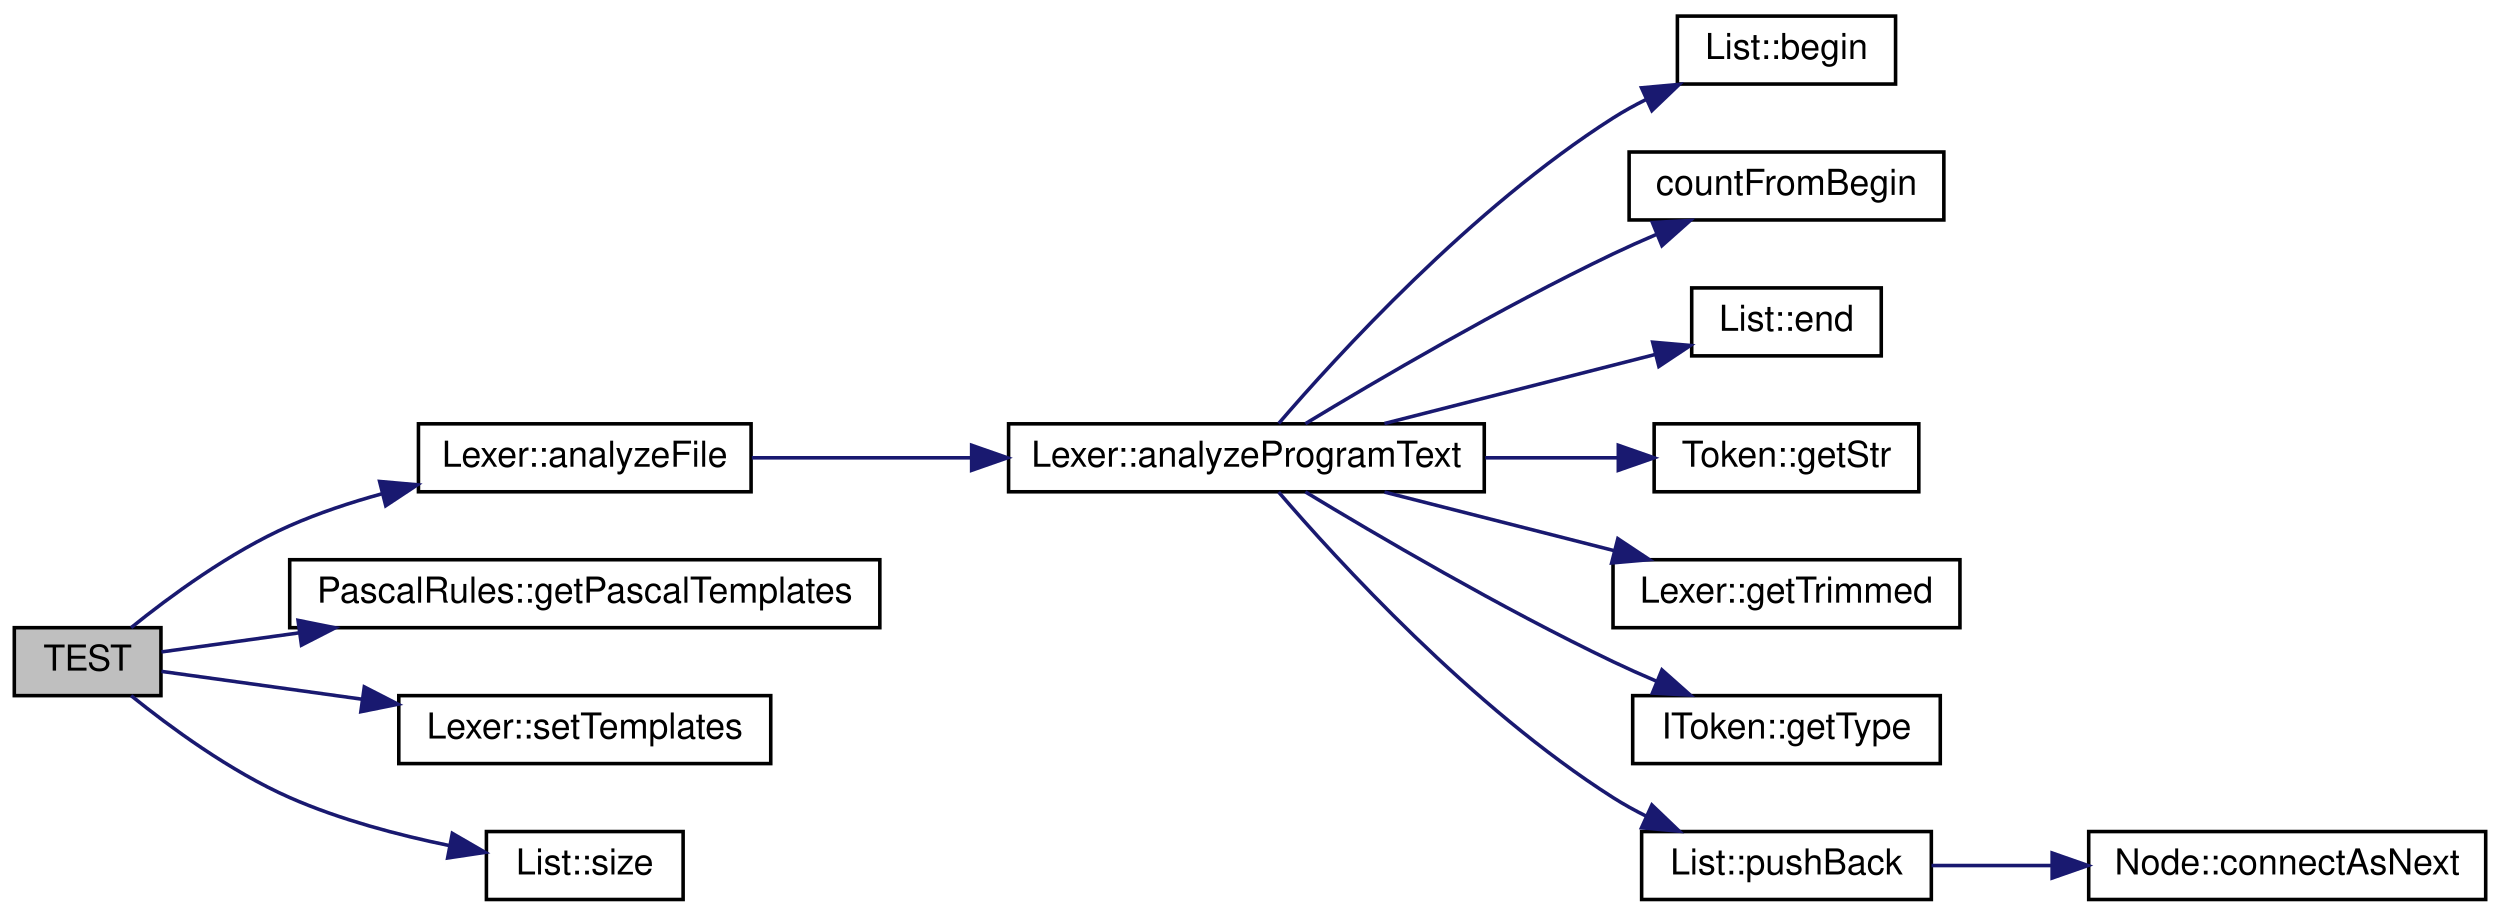
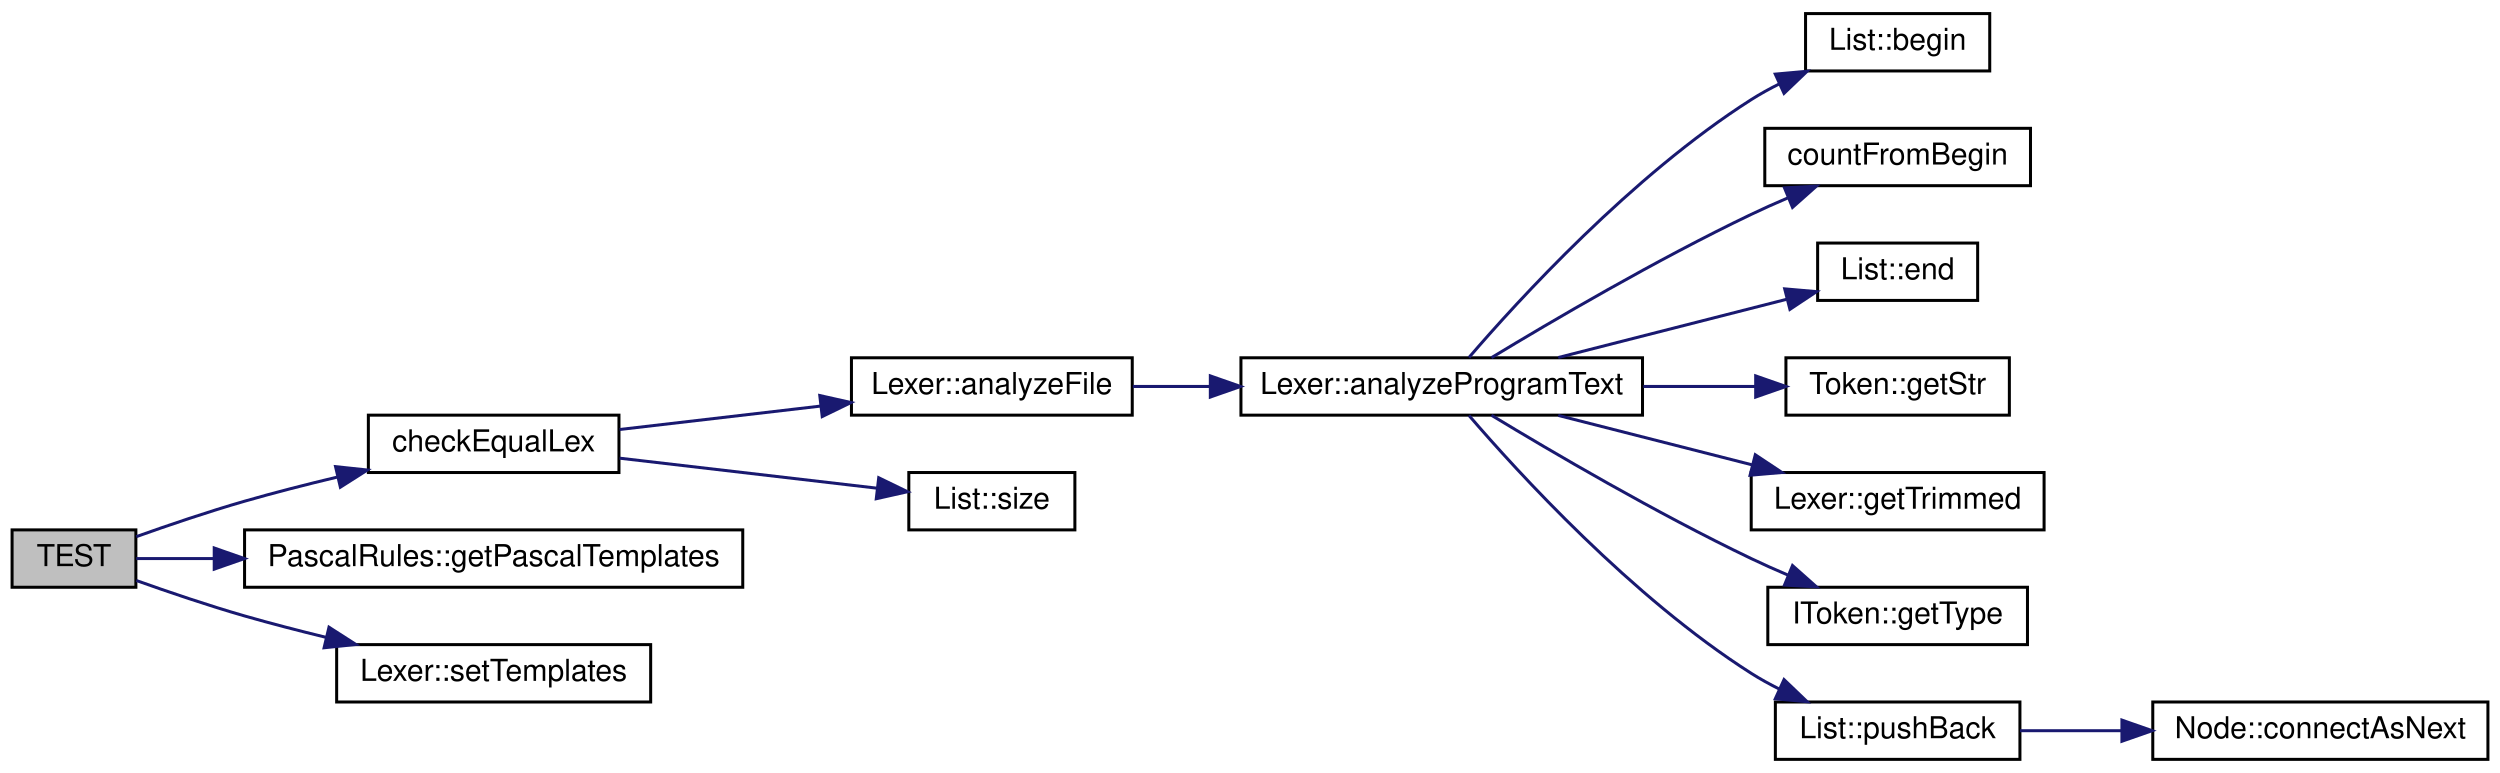
- <svg xmlns="http://www.w3.org/2000/svg" xmlns:xlink="http://www.w3.org/1999/xlink" width="699pt" height="256pt" viewBox="0.00 0.00 699.00 256.00">
+ <svg xmlns="http://www.w3.org/2000/svg" xmlns:xlink="http://www.w3.org/1999/xlink" width="828pt" height="256pt" viewBox="0.00 0.00 828.00 256.00">
  <g id="graph0" class="graph" transform="scale(1 1) rotate(0) translate(4 252)">
    <g id="node1" class="node">
      <g id="a_node1">
        <a xlink:title="Тест разбора простейшей программы на Pascal.">
          <polygon fill="#bfbfbf" stroke="black" points="0,-57.5 0,-76.5 41,-76.5 41,-57.5 0,-57.5" />
          <text text-anchor="middle" x="20.5" y="-64.5" font-family="Helvetica,sans-Serif" font-size="10.00">TEST</text>
        </a>
      </g>
    </g>
    <g id="node2" class="node">
      <g id="a_node2">
-         <a xlink:href="../../da/d5a/class_lexer.html#a240680b247c9b95a1bbd802716b20f39" target="_top" xlink:title="Анализирует файл">
-           <polygon fill="none" stroke="black" points="113,-114.5 113,-133.5 206,-133.5 206,-114.5 113,-114.5" />
-           <text text-anchor="middle" x="159.5" y="-121.5" font-family="Helvetica,sans-Serif" font-size="10.00">Lexer::analyzeFile</text>
+         <a xlink:href="../../d0/d0f/test_lexer__1_8cpp.html#a685fd1876eec959aa220812db64464f1" target="_top" xlink:title=" ">
+           <polygon fill="none" stroke="black" points="118,-95.5 118,-114.5 201,-114.5 201,-95.5 118,-95.5" />
+           <text text-anchor="middle" x="159.5" y="-102.5" font-family="Helvetica,sans-Serif" font-size="10.00">checkEqualLex</text>
        </a>
      </g>
    </g>
    <g id="edge1" class="edge">
-       <path fill="none" stroke="midnightblue" d="M32.66,-76.51C43.37,-85.15 60.33,-97.66 77,-105 85.12,-108.57 93.99,-111.52 102.81,-113.94" />
-       <polygon fill="midnightblue" stroke="midnightblue" points="102.14,-117.38 112.69,-116.45 103.86,-110.6 102.14,-117.38" />
+       <path fill="none" stroke="midnightblue" d="M41.13,-74.26C51.68,-78.02 64.96,-82.54 77,-86 86.85,-88.83 97.45,-91.54 107.65,-93.98" />
+       <polygon fill="midnightblue" stroke="midnightblue" points="107.13,-97.45 117.67,-96.33 108.73,-90.64 107.13,-97.45" />
+     </g>
+     <g id="node14" class="node">
+       <g id="a_node14">
+         <a xlink:href="../../d1/d0c/namespace_pascal_rules.html#a32cd5d2936870d166896898ad6cd968e" target="_top" xlink:title="Возвращает шаблоны токинов языка Pascal.">
+           <polygon fill="none" stroke="black" points="77,-57.5 77,-76.5 242,-76.5 242,-57.5 77,-57.5" />
+           <text text-anchor="middle" x="159.5" y="-64.5" font-family="Helvetica,sans-Serif" font-size="10.00">PascalRules::getPascalTemplates</text>
+         </a>
+       </g>
+     </g>
+     <g id="edge13" class="edge">
+       <path fill="none" stroke="midnightblue" d="M41.13,-67C48.43,-67 57.28,-67 66.81,-67" />
+       <polygon fill="midnightblue" stroke="midnightblue" points="66.95,-70.5 76.95,-67 66.95,-63.5 66.95,-70.5" />
+     </g>
+     <g id="node15" class="node">
+       <g id="a_node15">
+         <a xlink:href="../../da/d5a/class_lexer.html#a9d8216e3fe926123c3cdbbf9c87b614a" target="_top" xlink:title="Устанавливает шаблоны токенов для разбора лексером">
+           <polygon fill="none" stroke="black" points="107.5,-19.5 107.5,-38.5 211.5,-38.5 211.5,-19.5 107.5,-19.5" />
+           <text text-anchor="middle" x="159.5" y="-26.5" font-family="Helvetica,sans-Serif" font-size="10.00">Lexer::setTemplates</text>
+         </a>
+       </g>
+     </g>
+     <g id="edge14" class="edge">
+       <path fill="none" stroke="midnightblue" d="M41.13,-59.74C51.68,-55.98 64.96,-51.46 77,-48 85.72,-45.5 95.03,-43.09 104.13,-40.87" />
+       <polygon fill="midnightblue" stroke="midnightblue" points="104.96,-44.27 113.88,-38.55 103.34,-37.46 104.96,-44.27" />
+     </g>
+     <g id="node3" class="node">
+       <g id="a_node3">
+         <a xlink:href="../../da/d5a/class_lexer.html#a240680b247c9b95a1bbd802716b20f39" target="_top" xlink:title="Анализирует файл">
+           <polygon fill="none" stroke="black" points="278,-114.5 278,-133.5 371,-133.5 371,-114.5 278,-114.5" />
+           <text text-anchor="middle" x="324.5" y="-121.5" font-family="Helvetica,sans-Serif" font-size="10.00">Lexer::analyzeFile</text>
+         </a>
+       </g>
+     </g>
+     <g id="edge2" class="edge">
+       <path fill="none" stroke="midnightblue" d="M201.21,-109.75C221.32,-112.09 245.89,-114.95 267.72,-117.5" />
+       <polygon fill="midnightblue" stroke="midnightblue" points="267.51,-121 277.85,-118.68 268.32,-114.04 267.51,-121" />
+     </g>
+     <g id="node13" class="node">
+       <g id="a_node13">
+         <a xlink:href="../../d1/d34/class_list.html#a49c179636e084dfbf7a52acd46acaf01" target="_top" xlink:title=" ">
+           <polygon fill="none" stroke="black" points="297,-76.5 297,-95.5 352,-95.5 352,-76.5 297,-76.5" />
+           <text text-anchor="middle" x="324.5" y="-83.5" font-family="Helvetica,sans-Serif" font-size="10.00">List::size</text>
+         </a>
+       </g>
+     </g>
+     <g id="edge12" class="edge">
+       <path fill="none" stroke="midnightblue" d="M201.21,-100.25C227.4,-97.2 261.16,-93.27 286.57,-90.3" />
+       <polygon fill="midnightblue" stroke="midnightblue" points="287.03,-93.77 296.56,-89.14 286.22,-86.82 287.03,-93.77" />
+     </g>
+     <g id="node4" class="node">
+       <g id="a_node4">
+         <a xlink:href="../../da/d5a/class_lexer.html#a473a8abf892384a3e2769651318d7ab1" target="_top" xlink:title="Анализирует текст программы">
+           <polygon fill="none" stroke="black" points="407,-114.5 407,-133.5 540,-133.5 540,-114.5 407,-114.5" />
+           <text text-anchor="middle" x="473.5" y="-121.5" font-family="Helvetica,sans-Serif" font-size="10.00">Lexer::analyzeProgramText</text>
+         </a>
+       </g>
+     </g>
+     <g id="edge3" class="edge">
+       <path fill="none" stroke="midnightblue" d="M371.21,-124C379.32,-124 387.97,-124 396.66,-124" />
+       <polygon fill="midnightblue" stroke="midnightblue" points="396.86,-127.5 406.86,-124 396.86,-120.5 396.86,-127.5" />
+     </g>
+     <g id="node5" class="node">
+       <g id="a_node5">
+         <a xlink:href="../../d1/d34/class_list.html#ab62bcc4a78278e99a01cacea8ee22423" target="_top" xlink:title="Итератор для начала списка">
+           <polygon fill="none" stroke="black" points="594,-228.5 594,-247.5 655,-247.5 655,-228.5 594,-228.5" />
+           <text text-anchor="middle" x="624.5" y="-235.5" font-family="Helvetica,sans-Serif" font-size="10.00">List::begin</text>
+         </a>
+       </g>
+     </g>
+     <g id="edge4" class="edge">
+       <path fill="none" stroke="midnightblue" d="M482.52,-133.6C498.57,-152.27 536.49,-193.87 576,-219 578.94,-220.87 582.09,-222.61 585.32,-224.22" />
+       <polygon fill="midnightblue" stroke="midnightblue" points="583.97,-227.45 594.52,-228.4 586.87,-221.08 583.97,-227.45" />
+     </g>
+     <g id="node6" class="node">
+       <g id="a_node6">
+         <a xlink:href="../../dd/d5d/_lexer_8cpp.html#a0f45215a7e2c46f1cfbaf626be68fe07" target="_top" xlink:title=" ">
+           <polygon fill="none" stroke="black" points="580.5,-190.5 580.5,-209.5 668.5,-209.5 668.5,-190.5 580.5,-190.5" />
+           <text text-anchor="middle" x="624.5" y="-197.5" font-family="Helvetica,sans-Serif" font-size="10.00">countFromBegin</text>
+         </a>
+       </g>
+     </g>
+     <g id="edge5" class="edge">
+       <path fill="none" stroke="midnightblue" d="M489.98,-133.54C509.6,-145.43 544.64,-166 576,-181 579.88,-182.85 583.98,-184.69 588.1,-186.44" />
+       <polygon fill="midnightblue" stroke="midnightblue" points="587.02,-189.78 597.6,-190.35 589.68,-183.31 587.02,-189.78" />
+     </g>
+     <g id="node7" class="node">
+       <g id="a_node7">
+         <a xlink:href="../../d1/d34/class_list.html#a56026b900ba2e5a6c894797b57e9bdf1" target="_top" xlink:title="Конец списка">
+           <polygon fill="none" stroke="black" points="598,-152.5 598,-171.5 651,-171.5 651,-152.5 598,-152.5" />
+           <text text-anchor="middle" x="624.5" y="-159.5" font-family="Helvetica,sans-Serif" font-size="10.00">List::end</text>
+         </a>
+       </g>
+     </g>
+     <g id="edge6" class="edge">
+       <path fill="none" stroke="midnightblue" d="M512.1,-133.59C535.27,-139.5 564.82,-147.04 587.67,-152.86" />
+       <polygon fill="midnightblue" stroke="midnightblue" points="587.09,-156.33 597.64,-155.41 588.82,-149.54 587.09,-156.33" />
+     </g>
+     <g id="node8" class="node">
+       <g id="a_node8">
+         <a xlink:href="../../db/dc1/class_token.html#a942fcc40ffdf54c98b7b641c792a26bc" target="_top" xlink:title="Возвращает константную ссылку на строковое представление токена">
+           <polygon fill="none" stroke="black" points="587.5,-114.5 587.5,-133.5 661.5,-133.5 661.5,-114.5 587.5,-114.5" />
+           <text text-anchor="middle" x="624.5" y="-121.5" font-family="Helvetica,sans-Serif" font-size="10.00">Token::getStr</text>
+         </a>
+       </g>
+     </g>
+     <g id="edge7" class="edge">
+       <path fill="none" stroke="midnightblue" d="M540.29,-124C552.83,-124 565.7,-124 577.47,-124" />
+       <polygon fill="midnightblue" stroke="midnightblue" points="577.48,-127.5 587.48,-124 577.48,-120.5 577.48,-127.5" />
+     </g>
+     <g id="node9" class="node">
+       <g id="a_node9">
+         <a xlink:href="../../da/d5a/class_lexer.html#a50d38d21286cb6b84e9a24d267b3b6e0" target="_top" xlink:title=" ">
+           <polygon fill="none" stroke="black" points="576,-76.5 576,-95.5 673,-95.5 673,-76.5 576,-76.5" />
+           <text text-anchor="middle" x="624.5" y="-83.5" font-family="Helvetica,sans-Serif" font-size="10.00">Lexer::getTrimmed</text>
+         </a>
+       </g>
+     </g>
+     <g id="edge8" class="edge">
+       <path fill="none" stroke="midnightblue" d="M512.1,-114.41C531.58,-109.44 555.57,-103.32 576.3,-98.04" />
+       <polygon fill="midnightblue" stroke="midnightblue" points="577.35,-101.38 586.17,-95.52 575.62,-94.6 577.35,-101.38" />
+     </g>
+     <g id="node10" class="node">
+       <g id="a_node10">
+         <a xlink:href="../../d0/d11/class_i_token.html#a568cb9d98839eff3fd758f419a76b092" target="_top" xlink:title="Получение типа токена">
+           <polygon fill="none" stroke="black" points="581.5,-38.5 581.5,-57.5 667.5,-57.5 667.5,-38.5 581.5,-38.5" />
+           <text text-anchor="middle" x="624.5" y="-45.5" font-family="Helvetica,sans-Serif" font-size="10.00">IToken::getType</text>
+         </a>
+       </g>
+     </g>
+     <g id="edge9" class="edge">
+       <path fill="none" stroke="midnightblue" d="M489.98,-114.46C509.6,-102.57 544.64,-82 576,-67 579.88,-65.15 583.98,-63.31 588.1,-61.56" />
+       <polygon fill="midnightblue" stroke="midnightblue" points="589.68,-64.69 597.6,-57.65 587.02,-58.22 589.68,-64.69" />
+     </g>
+     <g id="node11" class="node">
+       <g id="a_node11">
+         <a xlink:href="../../d1/d34/class_list.html#a0c471cf5c09edf2dcbdf1f37cac53e45" target="_top" xlink:title="Вставка в конец списка">
+           <polygon fill="none" stroke="black" points="584,-0.5 584,-19.5 665,-19.5 665,-0.5 584,-0.5" />
+           <text text-anchor="middle" x="624.5" y="-7.5" font-family="Helvetica,sans-Serif" font-size="10.00">List::pushBack</text>
+         </a>
+       </g>
+     </g>
+     <g id="edge10" class="edge">
+       <path fill="none" stroke="midnightblue" d="M482.52,-114.4C498.57,-95.73 536.49,-54.13 576,-29 578.94,-27.13 582.09,-25.39 585.32,-23.78" />
+       <polygon fill="midnightblue" stroke="midnightblue" points="586.87,-26.92 594.52,-19.6 583.97,-20.55 586.87,-26.92" />
    </g>
    <g id="node12" class="node">
      <g id="a_node12">
-         <a xlink:href="../../d1/d0c/namespace_pascal_rules.html#a32cd5d2936870d166896898ad6cd968e" target="_top" xlink:title="Возвращает шаблоны токинов языка Pascal.">
-           <polygon fill="none" stroke="black" points="77,-76.5 77,-95.5 242,-95.5 242,-76.5 77,-76.5" />
-           <text text-anchor="middle" x="159.5" y="-83.5" font-family="Helvetica,sans-Serif" font-size="10.00">PascalRules::getPascalTemplates</text>
+         <a xlink:href="../../dc/d8f/class_node.html#a5f29dc4844746c7e7780933173d31a4a" target="_top" xlink:title="Присоединяет узел pNext в качестве следующего узла">
+           <polygon fill="none" stroke="black" points="709,-0.5 709,-19.5 820,-19.5 820,-0.5 709,-0.5" />
+           <text text-anchor="middle" x="764.5" y="-7.5" font-family="Helvetica,sans-Serif" font-size="10.00">Node::connectAsNext</text>
        </a>
      </g>
    </g>
    <g id="edge11" class="edge">
-       <path fill="none" stroke="midnightblue" d="M41.13,-69.72C51.65,-71.18 65.38,-73.09 79.72,-75.07" />
-       <polygon fill="midnightblue" stroke="midnightblue" points="79.33,-78.55 89.72,-76.46 80.29,-71.62 79.33,-78.55" />
-     </g>
-     <g id="node13" class="node">
-       <g id="a_node13">
-         <a xlink:href="../../da/d5a/class_lexer.html#a9d8216e3fe926123c3cdbbf9c87b614a" target="_top" xlink:title="Устанавливает шаблоны токенов для разбора лексером">
-           <polygon fill="none" stroke="black" points="107.5,-38.5 107.5,-57.5 211.5,-57.5 211.5,-38.5 107.5,-38.5" />
-           <text text-anchor="middle" x="159.5" y="-45.5" font-family="Helvetica,sans-Serif" font-size="10.00">Lexer::setTemplates</text>
-         </a>
-       </g>
-     </g>
-     <g id="edge12" class="edge">
-       <path fill="none" stroke="midnightblue" d="M41.13,-64.28C55.88,-62.23 76.93,-59.31 97.14,-56.51" />
-       <polygon fill="midnightblue" stroke="midnightblue" points="97.86,-59.94 107.28,-55.1 96.9,-53.01 97.86,-59.94" />
-     </g>
-     <g id="node14" class="node">
-       <g id="a_node14">
-         <a xlink:href="../../d1/d34/class_list.html#a49c179636e084dfbf7a52acd46acaf01" target="_top" xlink:title=" ">
-           <polygon fill="none" stroke="black" points="132,-0.5 132,-19.5 187,-19.5 187,-0.5 132,-0.5" />
-           <text text-anchor="middle" x="159.5" y="-7.5" font-family="Helvetica,sans-Serif" font-size="10.00">List::size</text>
-         </a>
-       </g>
-     </g>
-     <g id="edge13" class="edge">
-       <path fill="none" stroke="midnightblue" d="M32.66,-57.49C43.37,-48.85 60.33,-36.34 77,-29 91.02,-22.83 107.31,-18.52 121.63,-15.58" />
-       <polygon fill="midnightblue" stroke="midnightblue" points="122.47,-18.99 131.64,-13.68 121.16,-12.11 122.47,-18.99" />
-     </g>
-     <g id="node3" class="node">
-       <g id="a_node3">
-         <a xlink:href="../../da/d5a/class_lexer.html#a473a8abf892384a3e2769651318d7ab1" target="_top" xlink:title="Анализирует текст программы">
-           <polygon fill="none" stroke="black" points="278,-114.5 278,-133.5 411,-133.5 411,-114.5 278,-114.5" />
-           <text text-anchor="middle" x="344.5" y="-121.5" font-family="Helvetica,sans-Serif" font-size="10.00">Lexer::analyzeProgramText</text>
-         </a>
-       </g>
-     </g>
-     <g id="edge2" class="edge">
-       <path fill="none" stroke="midnightblue" d="M206.21,-124C224.77,-124 246.71,-124 267.55,-124" />
-       <polygon fill="midnightblue" stroke="midnightblue" points="267.67,-127.5 277.67,-124 267.67,-120.5 267.67,-127.5" />
-     </g>
-     <g id="node4" class="node">
-       <g id="a_node4">
-         <a xlink:href="../../d1/d34/class_list.html#ab62bcc4a78278e99a01cacea8ee22423" target="_top" xlink:title="Итератор для начала списка">
-           <polygon fill="none" stroke="black" points="465,-228.5 465,-247.5 526,-247.5 526,-228.5 465,-228.5" />
-           <text text-anchor="middle" x="495.5" y="-235.5" font-family="Helvetica,sans-Serif" font-size="10.00">List::begin</text>
-         </a>
-       </g>
-     </g>
-     <g id="edge3" class="edge">
-       <path fill="none" stroke="midnightblue" d="M353.52,-133.6C369.57,-152.27 407.49,-193.87 447,-219 449.94,-220.87 453.09,-222.61 456.32,-224.22" />
-       <polygon fill="midnightblue" stroke="midnightblue" points="454.97,-227.45 465.52,-228.4 457.87,-221.08 454.97,-227.45" />
-     </g>
-     <g id="node5" class="node">
-       <g id="a_node5">
-         <a xlink:href="../../dd/d5d/_lexer_8cpp.html#a0f45215a7e2c46f1cfbaf626be68fe07" target="_top" xlink:title=" ">
-           <polygon fill="none" stroke="black" points="451.5,-190.5 451.5,-209.5 539.5,-209.5 539.5,-190.5 451.5,-190.5" />
-           <text text-anchor="middle" x="495.5" y="-197.5" font-family="Helvetica,sans-Serif" font-size="10.00">countFromBegin</text>
-         </a>
-       </g>
-     </g>
-     <g id="edge4" class="edge">
-       <path fill="none" stroke="midnightblue" d="M360.98,-133.54C380.6,-145.43 415.64,-166 447,-181 450.88,-182.85 454.98,-184.69 459.1,-186.44" />
-       <polygon fill="midnightblue" stroke="midnightblue" points="458.02,-189.78 468.6,-190.35 460.68,-183.31 458.02,-189.78" />
-     </g>
-     <g id="node6" class="node">
-       <g id="a_node6">
-         <a xlink:href="../../d1/d34/class_list.html#a56026b900ba2e5a6c894797b57e9bdf1" target="_top" xlink:title="Конец списка">
-           <polygon fill="none" stroke="black" points="469,-152.5 469,-171.5 522,-171.5 522,-152.5 469,-152.5" />
-           <text text-anchor="middle" x="495.5" y="-159.5" font-family="Helvetica,sans-Serif" font-size="10.00">List::end</text>
-         </a>
-       </g>
-     </g>
-     <g id="edge5" class="edge">
-       <path fill="none" stroke="midnightblue" d="M383.1,-133.59C406.27,-139.5 435.82,-147.04 458.67,-152.86" />
-       <polygon fill="midnightblue" stroke="midnightblue" points="458.09,-156.33 468.64,-155.41 459.82,-149.54 458.09,-156.33" />
-     </g>
-     <g id="node7" class="node">
-       <g id="a_node7">
-         <a xlink:href="../../db/dc1/class_token.html#a942fcc40ffdf54c98b7b641c792a26bc" target="_top" xlink:title="Возвращает константную ссылку на строковое представление токена">
-           <polygon fill="none" stroke="black" points="458.5,-114.5 458.5,-133.5 532.5,-133.5 532.5,-114.5 458.5,-114.5" />
-           <text text-anchor="middle" x="495.5" y="-121.5" font-family="Helvetica,sans-Serif" font-size="10.00">Token::getStr</text>
-         </a>
-       </g>
-     </g>
-     <g id="edge6" class="edge">
-       <path fill="none" stroke="midnightblue" d="M411.29,-124C423.83,-124 436.7,-124 448.47,-124" />
-       <polygon fill="midnightblue" stroke="midnightblue" points="448.48,-127.5 458.48,-124 448.48,-120.5 448.48,-127.5" />
-     </g>
-     <g id="node8" class="node">
-       <g id="a_node8">
-         <a xlink:href="../../da/d5a/class_lexer.html#a50d38d21286cb6b84e9a24d267b3b6e0" target="_top" xlink:title=" ">
-           <polygon fill="none" stroke="black" points="447,-76.5 447,-95.5 544,-95.5 544,-76.5 447,-76.5" />
-           <text text-anchor="middle" x="495.5" y="-83.5" font-family="Helvetica,sans-Serif" font-size="10.00">Lexer::getTrimmed</text>
-         </a>
-       </g>
-     </g>
-     <g id="edge7" class="edge">
-       <path fill="none" stroke="midnightblue" d="M383.1,-114.41C402.58,-109.44 426.57,-103.32 447.3,-98.04" />
-       <polygon fill="midnightblue" stroke="midnightblue" points="448.35,-101.38 457.17,-95.52 446.62,-94.6 448.35,-101.38" />
-     </g>
-     <g id="node9" class="node">
-       <g id="a_node9">
-         <a xlink:href="../../d0/d11/class_i_token.html#a568cb9d98839eff3fd758f419a76b092" target="_top" xlink:title="Получение типа токена">
-           <polygon fill="none" stroke="black" points="452.5,-38.5 452.5,-57.5 538.5,-57.5 538.5,-38.5 452.5,-38.5" />
-           <text text-anchor="middle" x="495.5" y="-45.5" font-family="Helvetica,sans-Serif" font-size="10.00">IToken::getType</text>
-         </a>
-       </g>
-     </g>
-     <g id="edge8" class="edge">
-       <path fill="none" stroke="midnightblue" d="M360.98,-114.46C380.6,-102.57 415.64,-82 447,-67 450.88,-65.15 454.98,-63.31 459.1,-61.56" />
-       <polygon fill="midnightblue" stroke="midnightblue" points="460.68,-64.69 468.6,-57.65 458.02,-58.22 460.68,-64.69" />
-     </g>
-     <g id="node10" class="node">
-       <g id="a_node10">
-         <a xlink:href="../../d1/d34/class_list.html#a0c471cf5c09edf2dcbdf1f37cac53e45" target="_top" xlink:title="Вставка в конец списка">
-           <polygon fill="none" stroke="black" points="455,-0.5 455,-19.5 536,-19.5 536,-0.5 455,-0.5" />
-           <text text-anchor="middle" x="495.5" y="-7.5" font-family="Helvetica,sans-Serif" font-size="10.00">List::pushBack</text>
-         </a>
-       </g>
-     </g>
-     <g id="edge9" class="edge">
-       <path fill="none" stroke="midnightblue" d="M353.52,-114.4C369.57,-95.73 407.49,-54.13 447,-29 449.94,-27.13 453.09,-25.39 456.32,-23.78" />
-       <polygon fill="midnightblue" stroke="midnightblue" points="457.87,-26.92 465.52,-19.6 454.97,-20.55 457.87,-26.92" />
-     </g>
-     <g id="node11" class="node">
-       <g id="a_node11">
-         <a xlink:href="../../dc/d8f/class_node.html#a5f29dc4844746c7e7780933173d31a4a" target="_top" xlink:title="Присоединяет узел pNext в качестве следующего узла">
-           <polygon fill="none" stroke="black" points="580,-0.5 580,-19.5 691,-19.5 691,-0.5 580,-0.5" />
-           <text text-anchor="middle" x="635.5" y="-7.5" font-family="Helvetica,sans-Serif" font-size="10.00">Node::connectAsNext</text>
-         </a>
-       </g>
-     </g>
-     <g id="edge10" class="edge">
-       <path fill="none" stroke="midnightblue" d="M536.05,-10C546.58,-10 558.24,-10 569.74,-10" />
-       <polygon fill="midnightblue" stroke="midnightblue" points="569.78,-13.5 579.78,-10 569.78,-6.5 569.78,-13.5" />
+       <path fill="none" stroke="midnightblue" d="M665.05,-10C675.58,-10 687.24,-10 698.74,-10" />
+       <polygon fill="midnightblue" stroke="midnightblue" points="698.78,-13.5 708.78,-10 698.78,-6.5 698.78,-13.5" />
    </g>
  </g>
</svg>
